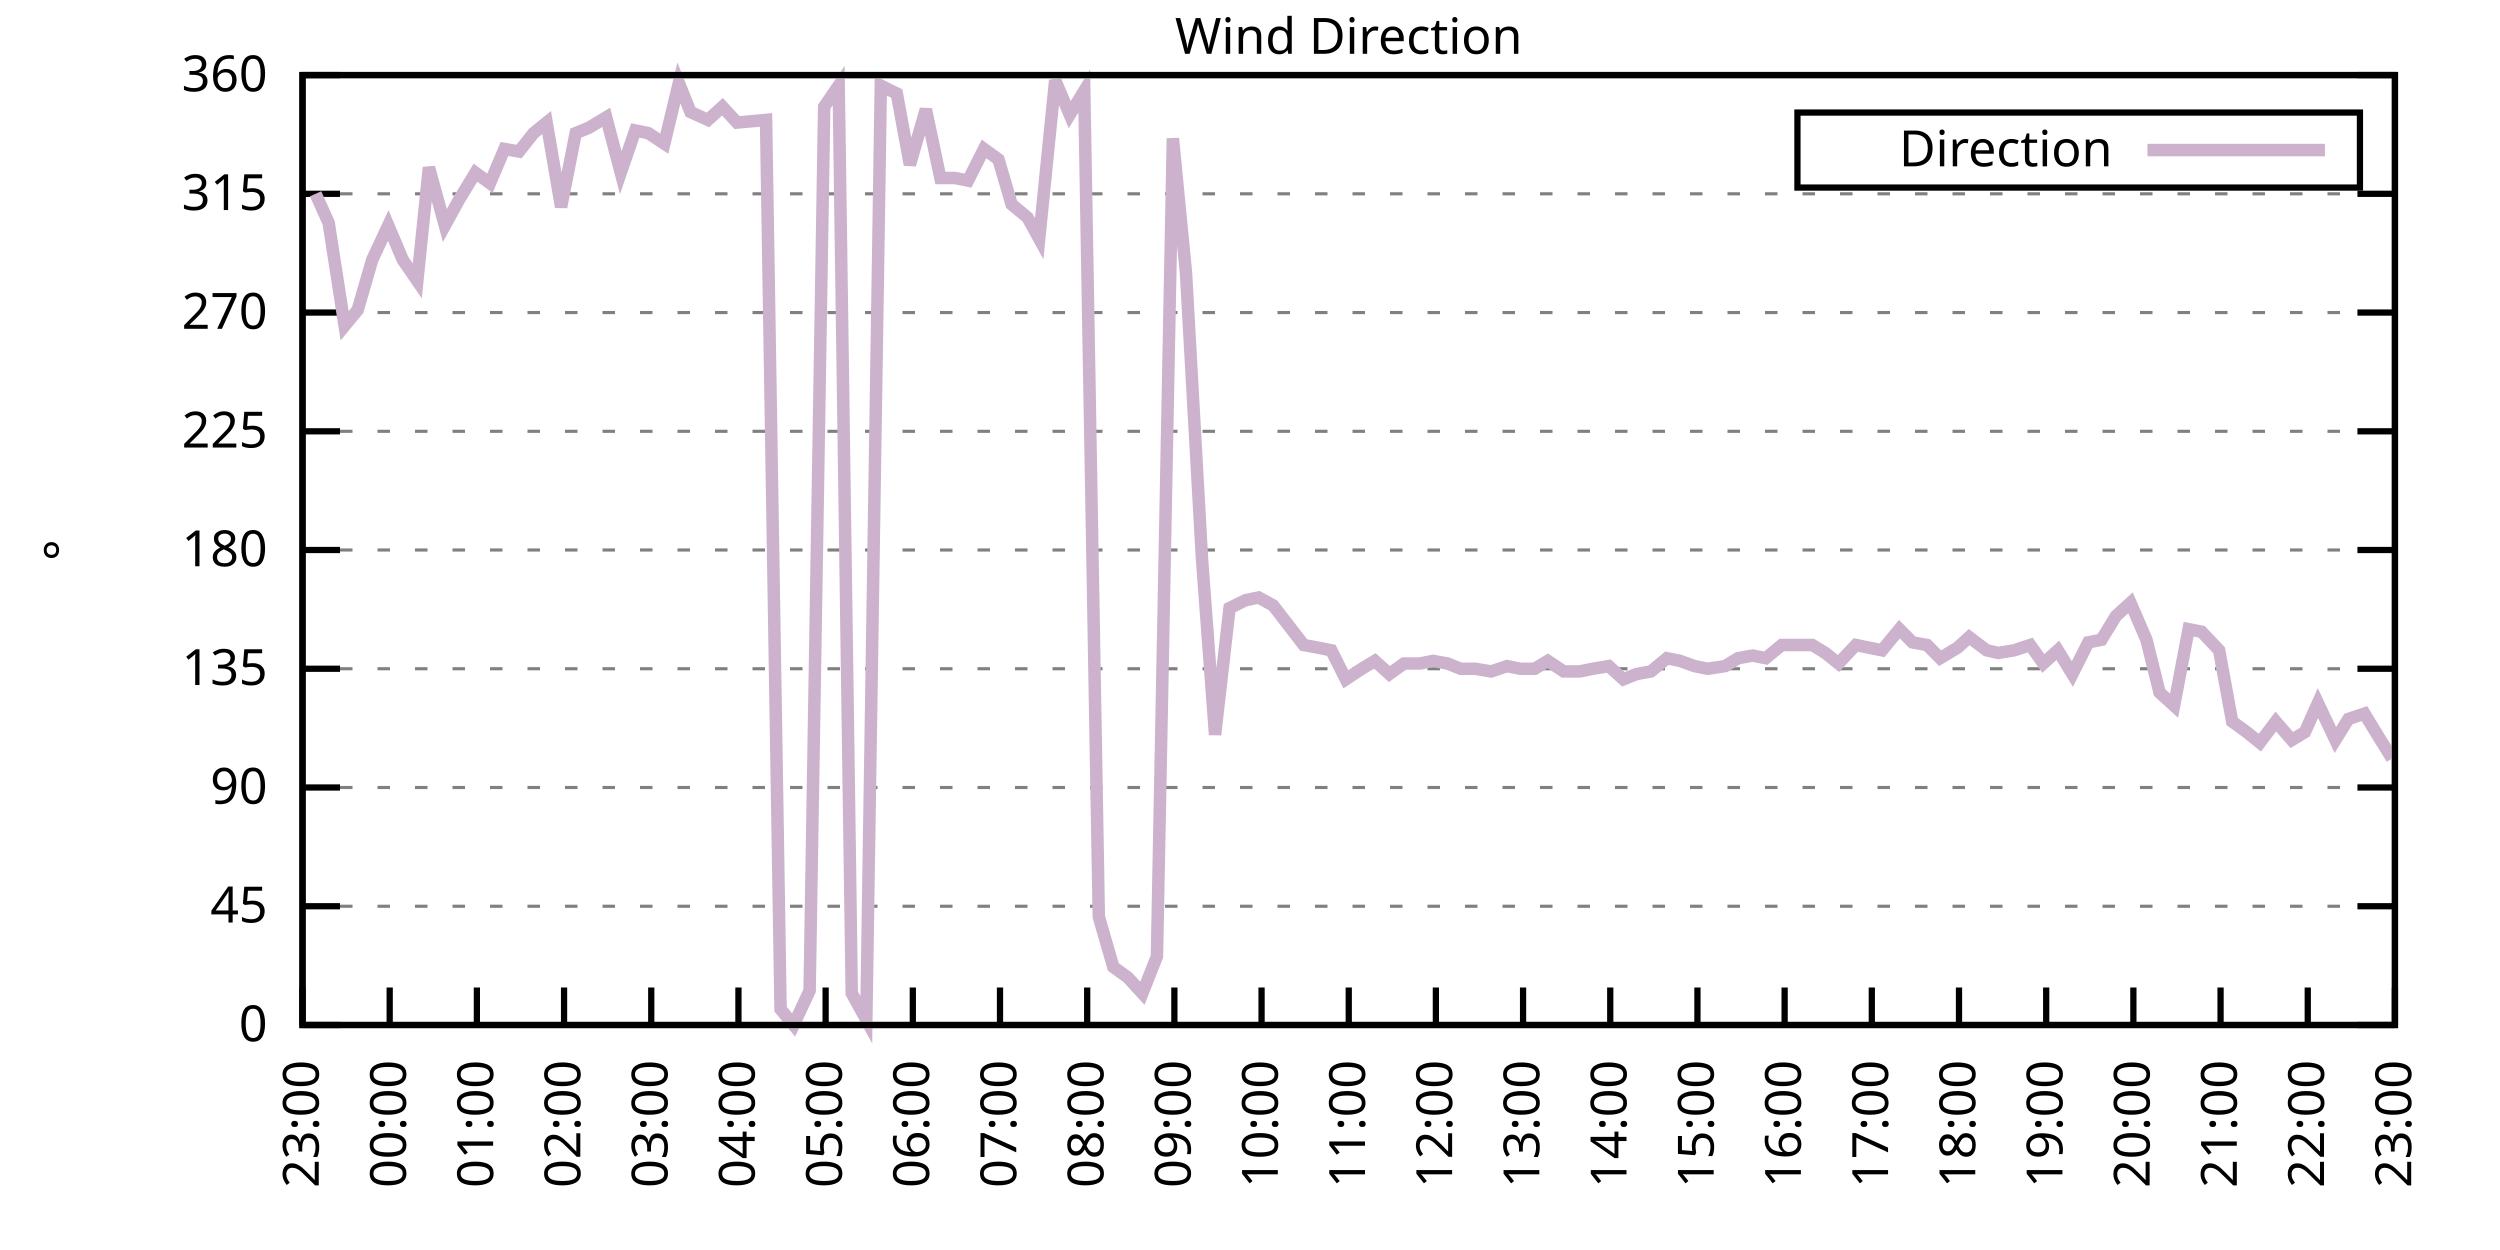
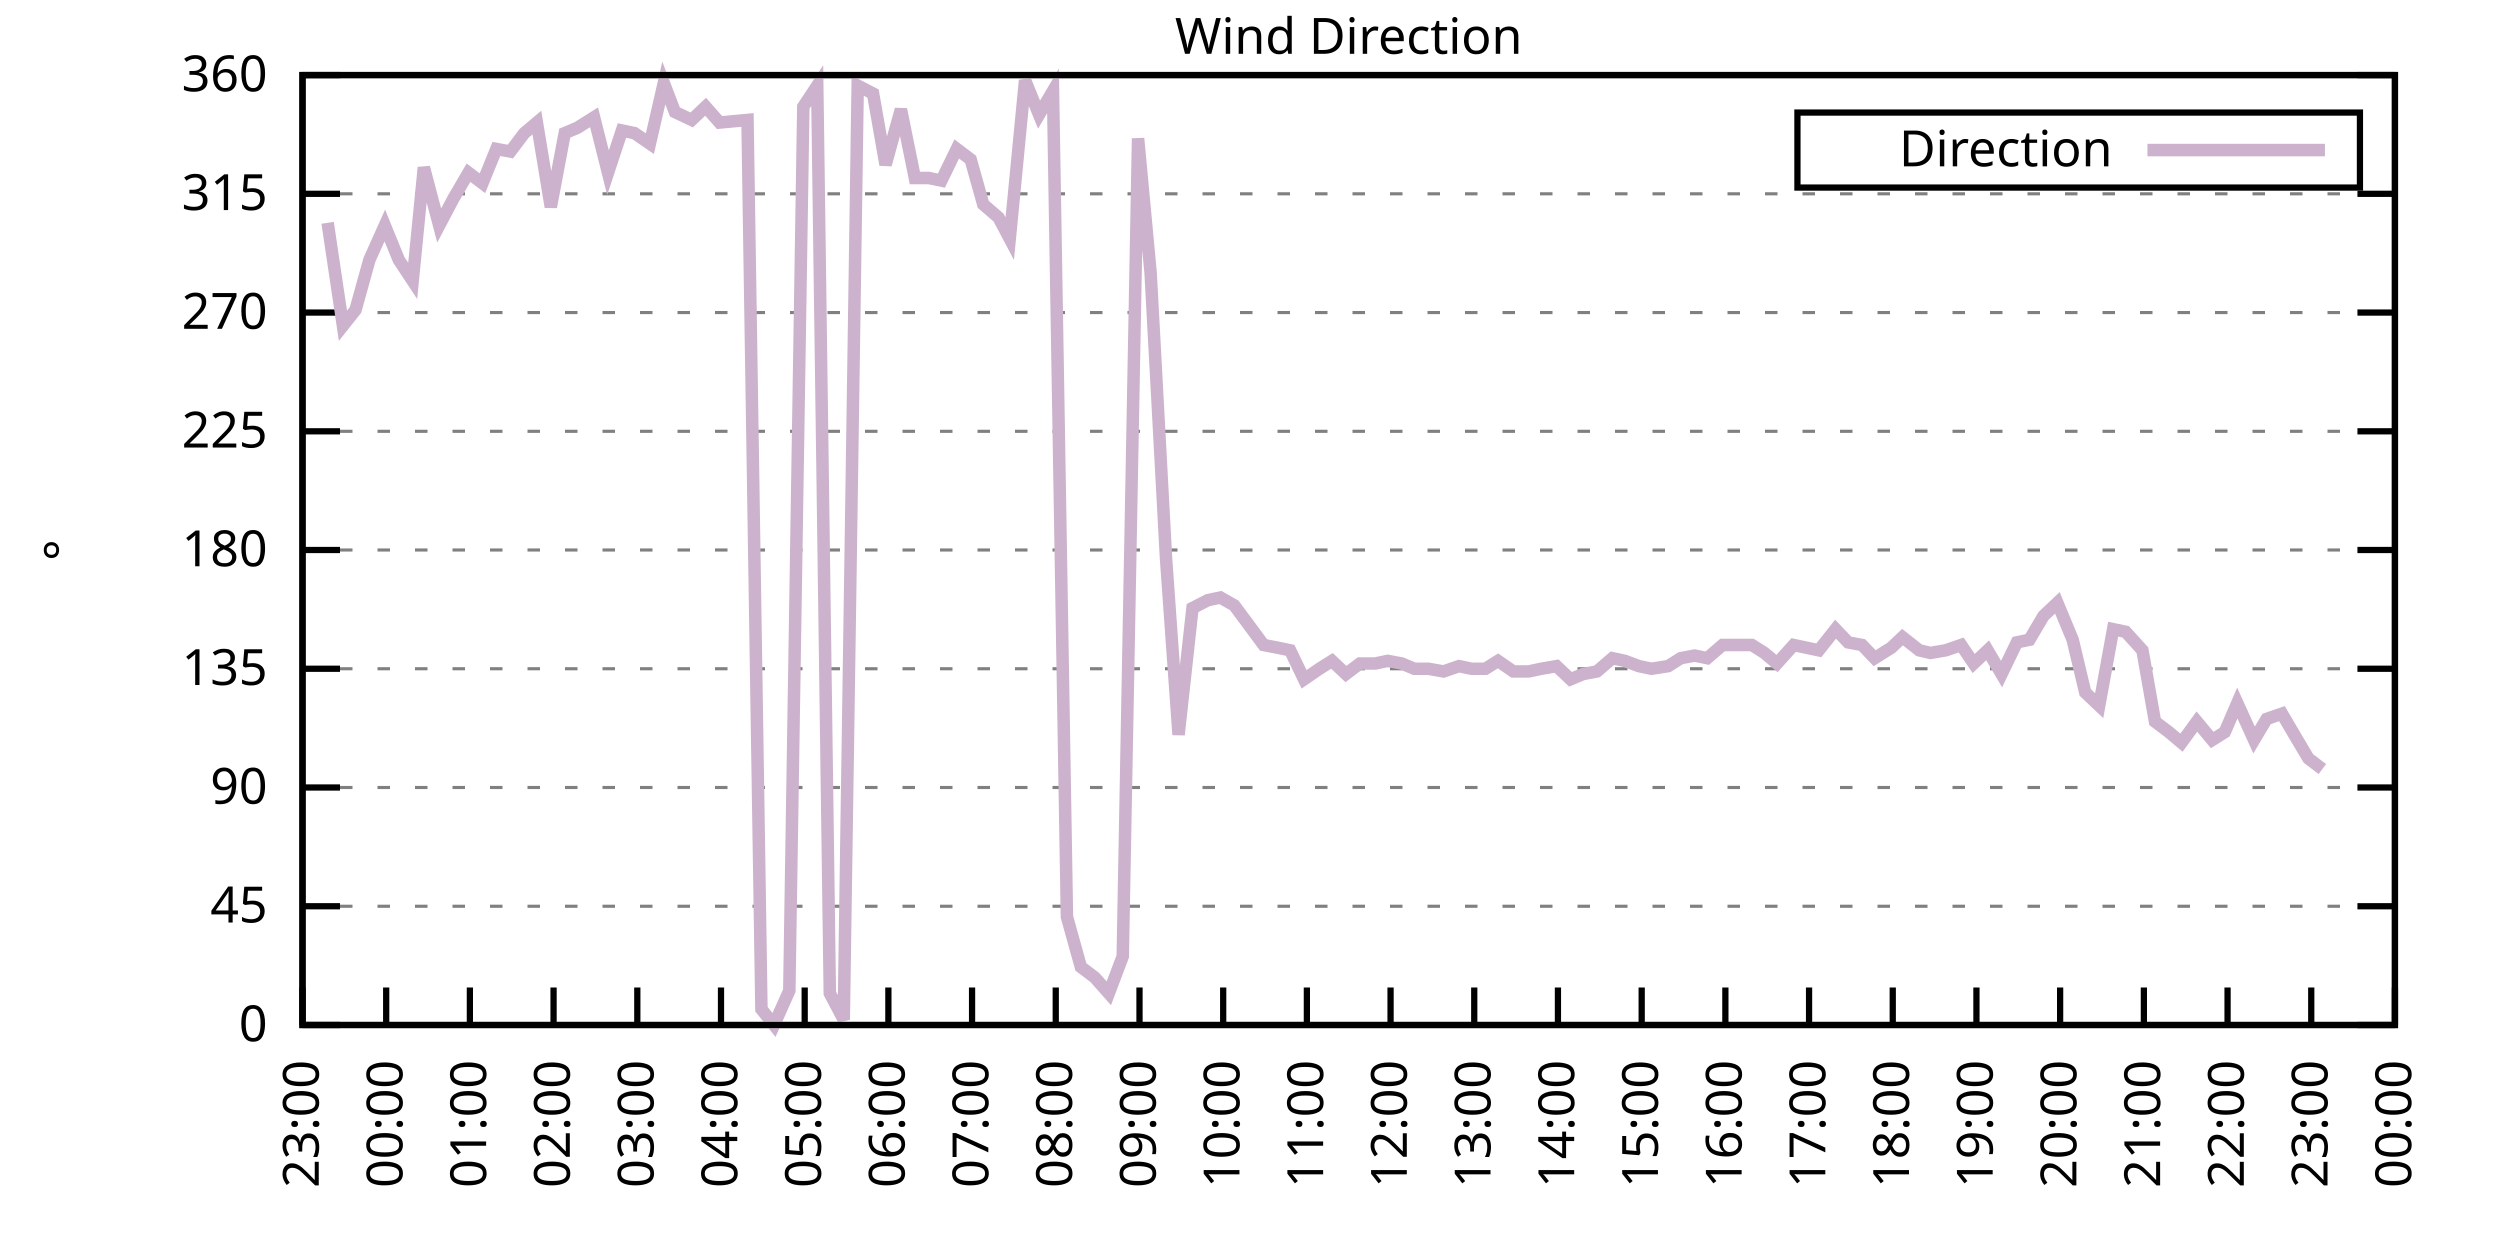
<svg xmlns="http://www.w3.org/2000/svg" xmlns:xlink="http://www.w3.org/1999/xlink" width="400" height="200" viewBox="0 0 400 200">
  <g id="gnuplot_canvas">
    <rect x="0" y="0" width="400" height="200" fill="none" />
    <defs>
      <circle id="gpDot" r="0.5" stroke-width="0.5" stroke="currentColor" />
      <path id="gpPt0" stroke-width="0.333" stroke="currentColor" d="M-1,0 h2 M0,-1 v2" />
      <path id="gpPt1" stroke-width="0.333" stroke="currentColor" d="M-1,-1 L1,1 M1,-1 L-1,1" />
      <path id="gpPt2" stroke-width="0.333" stroke="currentColor" d="M-1,0 L1,0 M0,-1 L0,1 M-1,-1 L1,1 M-1,1 L1,-1" />
      <rect id="gpPt3" stroke-width="0.333" stroke="currentColor" x="-1" y="-1" width="2" height="2" />
      <rect id="gpPt4" stroke-width="0.333" stroke="currentColor" fill="currentColor" x="-1" y="-1" width="2" height="2" />
      <circle id="gpPt5" stroke-width="0.333" stroke="currentColor" cx="0" cy="0" r="1" />
      <use xlink:href="#gpPt5" id="gpPt6" fill="currentColor" stroke="none" />
      <path id="gpPt7" stroke-width="0.333" stroke="currentColor" d="M0,-1.33 L-1.33,0.67 L1.33,0.67 z" />
      <use xlink:href="#gpPt7" id="gpPt8" fill="currentColor" stroke="none" />
      <use xlink:href="#gpPt7" id="gpPt9" stroke="currentColor" transform="rotate(180)" />
      <use xlink:href="#gpPt9" id="gpPt10" fill="currentColor" stroke="none" />
      <use xlink:href="#gpPt3" id="gpPt11" stroke="currentColor" transform="rotate(45)" />
      <use xlink:href="#gpPt11" id="gpPt12" fill="currentColor" stroke="none" />
      <path id="gpPt13" stroke-width="0.333" stroke="currentColor" d="M0,1.330 L1.265,0.411 L0.782,-1.067 L-0.782,-1.076 L-1.265,0.411 z" />
      <use xlink:href="#gpPt13" id="gpPt14" fill="currentColor" stroke="none" />
      <filter id="textbox" filterUnits="objectBoundingBox" x="0" y="0" height="1" width="1">
        <feFlood flood-color="white" flood-opacity="1" result="bgnd" />
        <feComposite in="SourceGraphic" in2="bgnd" operator="atop" />
      </filter>
      <filter id="greybox" filterUnits="objectBoundingBox" x="0" y="0" height="1" width="1">
        <feFlood flood-color="lightgrey" flood-opacity="1" result="grey" />
        <feComposite in="SourceGraphic" in2="grey" operator="atop" />
      </filter>
    </defs>
    <g fill="none" color="white" stroke="currentColor" stroke-width="1.00" stroke-linecap="butt" stroke-linejoin="miter">
</g>
    <g fill="none" color="black" stroke="currentColor" stroke-width="1.00" stroke-linecap="butt" stroke-linejoin="miter">
      <g stroke="none" shape-rendering="crispEdges">
        <polygon fill="rgb(255, 255, 255)" points="48.40,164.00 383.18,164.00 383.18,12.02 48.40,12.02 " />
      </g>
    </g>
    <g fill="none" color="black" stroke="currentColor" stroke-width="1.00" stroke-linecap="butt" stroke-linejoin="miter">
</g>
    <g fill="none" color="black" stroke="black" stroke-width="0.50" stroke-linecap="butt" stroke-linejoin="miter">
</g>
    <g fill="none" color="gray" stroke="currentColor" stroke-width="0.50" stroke-linecap="butt" stroke-linejoin="miter">
      <path stroke="gray" stroke-dasharray="2,4" class="gridline" d="M48.40,164.00 L383.19,164.00  " />
    </g>
    <g fill="none" color="gray" stroke="gray" stroke-width="1.00" stroke-linecap="butt" stroke-linejoin="miter">
</g>
    <g fill="none" color="black" stroke="currentColor" stroke-width="1.00" stroke-linecap="butt" stroke-linejoin="miter">
      <path stroke="black" d="M48.40,164.00 L54.40,164.00 M383.19,164.00 L377.19,164.00  " />
      <g transform="translate(42.80,166.60)" stroke="none" fill="black" font-family="Sans" font-size="8.00" text-anchor="end">
        <text>
          <tspan font-family="Sans"> 0</tspan>
        </text>
      </g>
    </g>
    <g fill="none" color="black" stroke="currentColor" stroke-width="1.00" stroke-linecap="butt" stroke-linejoin="miter">
</g>
    <g fill="none" color="black" stroke="black" stroke-width="0.50" stroke-linecap="butt" stroke-linejoin="miter">
</g>
    <g fill="none" color="gray" stroke="currentColor" stroke-width="0.50" stroke-linecap="butt" stroke-linejoin="miter">
      <path stroke="gray" stroke-dasharray="2,4" class="gridline" d="M48.40,145.00 L383.19,145.00  " />
    </g>
    <g fill="none" color="gray" stroke="gray" stroke-width="1.00" stroke-linecap="butt" stroke-linejoin="miter">
</g>
    <g fill="none" color="black" stroke="currentColor" stroke-width="1.00" stroke-linecap="butt" stroke-linejoin="miter">
      <path stroke="black" d="M48.40,145.00 L54.40,145.00 M383.19,145.00 L377.19,145.00  " />
      <g transform="translate(42.80,147.60)" stroke="none" fill="black" font-family="Sans" font-size="8.00" text-anchor="end">
        <text>
          <tspan font-family="Sans"> 45</tspan>
        </text>
      </g>
    </g>
    <g fill="none" color="black" stroke="currentColor" stroke-width="1.00" stroke-linecap="butt" stroke-linejoin="miter">
</g>
    <g fill="none" color="black" stroke="black" stroke-width="0.50" stroke-linecap="butt" stroke-linejoin="miter">
</g>
    <g fill="none" color="gray" stroke="currentColor" stroke-width="0.50" stroke-linecap="butt" stroke-linejoin="miter">
      <path stroke="gray" stroke-dasharray="2,4" class="gridline" d="M48.40,126.00 L383.19,126.00  " />
    </g>
    <g fill="none" color="gray" stroke="gray" stroke-width="1.00" stroke-linecap="butt" stroke-linejoin="miter">
</g>
    <g fill="none" color="black" stroke="currentColor" stroke-width="1.00" stroke-linecap="butt" stroke-linejoin="miter">
      <path stroke="black" d="M48.40,126.00 L54.40,126.00 M383.19,126.00 L377.19,126.00  " />
      <g transform="translate(42.80,128.60)" stroke="none" fill="black" font-family="Sans" font-size="8.00" text-anchor="end">
        <text>
          <tspan font-family="Sans"> 90</tspan>
        </text>
      </g>
    </g>
    <g fill="none" color="black" stroke="currentColor" stroke-width="1.00" stroke-linecap="butt" stroke-linejoin="miter">
</g>
    <g fill="none" color="black" stroke="black" stroke-width="0.50" stroke-linecap="butt" stroke-linejoin="miter">
</g>
    <g fill="none" color="gray" stroke="currentColor" stroke-width="0.50" stroke-linecap="butt" stroke-linejoin="miter">
      <path stroke="gray" stroke-dasharray="2,4" class="gridline" d="M48.40,107.00 L383.19,107.00  " />
    </g>
    <g fill="none" color="gray" stroke="gray" stroke-width="1.00" stroke-linecap="butt" stroke-linejoin="miter">
</g>
    <g fill="none" color="black" stroke="currentColor" stroke-width="1.00" stroke-linecap="butt" stroke-linejoin="miter">
      <path stroke="black" d="M48.40,107.00 L54.40,107.00 M383.19,107.00 L377.19,107.00  " />
      <g transform="translate(42.80,109.60)" stroke="none" fill="black" font-family="Sans" font-size="8.00" text-anchor="end">
        <text>
          <tspan font-family="Sans"> 135</tspan>
        </text>
      </g>
    </g>
    <g fill="none" color="black" stroke="currentColor" stroke-width="1.00" stroke-linecap="butt" stroke-linejoin="miter">
</g>
    <g fill="none" color="black" stroke="black" stroke-width="0.50" stroke-linecap="butt" stroke-linejoin="miter">
</g>
    <g fill="none" color="gray" stroke="currentColor" stroke-width="0.50" stroke-linecap="butt" stroke-linejoin="miter">
      <path stroke="gray" stroke-dasharray="2,4" class="gridline" d="M48.40,88.00 L383.19,88.00  " />
    </g>
    <g fill="none" color="gray" stroke="gray" stroke-width="1.00" stroke-linecap="butt" stroke-linejoin="miter">
</g>
    <g fill="none" color="black" stroke="currentColor" stroke-width="1.00" stroke-linecap="butt" stroke-linejoin="miter">
      <path stroke="black" d="M48.40,88.00 L54.40,88.00 M383.19,88.00 L377.19,88.00  " />
      <g transform="translate(42.80,90.60)" stroke="none" fill="black" font-family="Sans" font-size="8.00" text-anchor="end">
        <text>
          <tspan font-family="Sans"> 180</tspan>
        </text>
      </g>
    </g>
    <g fill="none" color="black" stroke="currentColor" stroke-width="1.00" stroke-linecap="butt" stroke-linejoin="miter">
</g>
    <g fill="none" color="black" stroke="black" stroke-width="0.50" stroke-linecap="butt" stroke-linejoin="miter">
</g>
    <g fill="none" color="gray" stroke="currentColor" stroke-width="0.50" stroke-linecap="butt" stroke-linejoin="miter">
      <path stroke="gray" stroke-dasharray="2,4" class="gridline" d="M48.40,69.01 L383.19,69.01  " />
    </g>
    <g fill="none" color="gray" stroke="gray" stroke-width="1.00" stroke-linecap="butt" stroke-linejoin="miter">
</g>
    <g fill="none" color="black" stroke="currentColor" stroke-width="1.00" stroke-linecap="butt" stroke-linejoin="miter">
      <path stroke="black" d="M48.40,69.01 L54.40,69.01 M383.19,69.01 L377.19,69.01  " />
      <g transform="translate(42.80,71.61)" stroke="none" fill="black" font-family="Sans" font-size="8.00" text-anchor="end">
        <text>
          <tspan font-family="Sans"> 225</tspan>
        </text>
      </g>
    </g>
    <g fill="none" color="black" stroke="currentColor" stroke-width="1.00" stroke-linecap="butt" stroke-linejoin="miter">
</g>
    <g fill="none" color="black" stroke="black" stroke-width="0.50" stroke-linecap="butt" stroke-linejoin="miter">
</g>
    <g fill="none" color="gray" stroke="currentColor" stroke-width="0.50" stroke-linecap="butt" stroke-linejoin="miter">
      <path stroke="gray" stroke-dasharray="2,4" class="gridline" d="M48.40,50.01 L383.19,50.01  " />
    </g>
    <g fill="none" color="gray" stroke="gray" stroke-width="1.00" stroke-linecap="butt" stroke-linejoin="miter">
</g>
    <g fill="none" color="black" stroke="currentColor" stroke-width="1.00" stroke-linecap="butt" stroke-linejoin="miter">
      <path stroke="black" d="M48.40,50.01 L54.40,50.01 M383.19,50.01 L377.19,50.01  " />
      <g transform="translate(42.80,52.61)" stroke="none" fill="black" font-family="Sans" font-size="8.00" text-anchor="end">
        <text>
          <tspan font-family="Sans"> 270</tspan>
        </text>
      </g>
    </g>
    <g fill="none" color="black" stroke="currentColor" stroke-width="1.00" stroke-linecap="butt" stroke-linejoin="miter">
</g>
    <g fill="none" color="black" stroke="black" stroke-width="0.50" stroke-linecap="butt" stroke-linejoin="miter">
</g>
    <g fill="none" color="gray" stroke="currentColor" stroke-width="0.50" stroke-linecap="butt" stroke-linejoin="miter">
      <path stroke="gray" stroke-dasharray="2,4" class="gridline" d="M48.40,31.01 L383.19,31.01  " />
    </g>
    <g fill="none" color="gray" stroke="gray" stroke-width="1.00" stroke-linecap="butt" stroke-linejoin="miter">
</g>
    <g fill="none" color="black" stroke="currentColor" stroke-width="1.00" stroke-linecap="butt" stroke-linejoin="miter">
      <path stroke="black" d="M48.40,31.01 L54.40,31.01 M383.19,31.01 L377.19,31.01  " />
      <g transform="translate(42.80,33.61)" stroke="none" fill="black" font-family="Sans" font-size="8.00" text-anchor="end">
        <text>
          <tspan font-family="Sans"> 315</tspan>
        </text>
      </g>
    </g>
    <g fill="none" color="black" stroke="currentColor" stroke-width="1.00" stroke-linecap="butt" stroke-linejoin="miter">
</g>
    <g fill="none" color="black" stroke="black" stroke-width="0.50" stroke-linecap="butt" stroke-linejoin="miter">
</g>
    <g fill="none" color="gray" stroke="currentColor" stroke-width="0.50" stroke-linecap="butt" stroke-linejoin="miter">
      <path stroke="gray" stroke-dasharray="2,4" class="gridline" d="M48.40,12.01 L383.19,12.01  " />
    </g>
    <g fill="none" color="gray" stroke="gray" stroke-width="1.00" stroke-linecap="butt" stroke-linejoin="miter">
</g>
    <g fill="none" color="black" stroke="currentColor" stroke-width="1.00" stroke-linecap="butt" stroke-linejoin="miter">
      <path stroke="black" d="M48.40,12.01 L54.40,12.01 M383.19,12.01 L377.19,12.01  " />
      <g transform="translate(42.80,14.61)" stroke="none" fill="black" font-family="Sans" font-size="8.00" text-anchor="end">
        <text>
          <tspan font-family="Sans"> 360</tspan>
        </text>
      </g>
    </g>
    <g fill="none" color="black" stroke="currentColor" stroke-width="1.00" stroke-linecap="butt" stroke-linejoin="miter">
      <path stroke="black" d="M48.40,164.00 L48.40,158.00  " />
      <g transform="translate(51.00,169.60) rotate(270.00)" stroke="none" fill="black" font-family="Sans" font-size="8.00" text-anchor="end">
        <text>
          <tspan font-family="Sans">23:00</tspan>
        </text>
      </g>
    </g>
    <g fill="none" color="black" stroke="currentColor" stroke-width="1.00" stroke-linecap="butt" stroke-linejoin="miter">
-       <path stroke="black" d="M62.35,164.00 L62.35,158.00  " />
-       <g transform="translate(64.95,169.60) rotate(270.00)" stroke="none" fill="black" font-family="Sans" font-size="8.00" text-anchor="end">
+       <path stroke="black" d="M61.79,164.00 L61.79,158.00  " />
+       <g transform="translate(64.39,169.60) rotate(270.00)" stroke="none" fill="black" font-family="Sans" font-size="8.00" text-anchor="end">
        <text>
          <tspan font-family="Sans">00:00</tspan>
        </text>
      </g>
    </g>
    <g fill="none" color="black" stroke="currentColor" stroke-width="1.00" stroke-linecap="butt" stroke-linejoin="miter">
-       <path stroke="black" d="M76.30,164.00 L76.30,158.00  " />
-       <g transform="translate(78.90,169.60) rotate(270.00)" stroke="none" fill="black" font-family="Sans" font-size="8.00" text-anchor="end">
+       <path stroke="black" d="M75.18,164.00 L75.18,158.00  " />
+       <g transform="translate(77.78,169.60) rotate(270.00)" stroke="none" fill="black" font-family="Sans" font-size="8.00" text-anchor="end">
        <text>
          <tspan font-family="Sans">01:00</tspan>
        </text>
      </g>
    </g>
    <g fill="none" color="black" stroke="currentColor" stroke-width="1.00" stroke-linecap="butt" stroke-linejoin="miter">
-       <path stroke="black" d="M90.25,164.00 L90.25,158.00  " />
-       <g transform="translate(92.85,169.60) rotate(270.00)" stroke="none" fill="black" font-family="Sans" font-size="8.00" text-anchor="end">
+       <path stroke="black" d="M88.57,164.00 L88.57,158.00  " />
+       <g transform="translate(91.17,169.60) rotate(270.00)" stroke="none" fill="black" font-family="Sans" font-size="8.00" text-anchor="end">
        <text>
          <tspan font-family="Sans">02:00</tspan>
        </text>
      </g>
    </g>
    <g fill="none" color="black" stroke="currentColor" stroke-width="1.00" stroke-linecap="butt" stroke-linejoin="miter">
-       <path stroke="black" d="M104.20,164.00 L104.20,158.00  " />
-       <g transform="translate(106.80,169.60) rotate(270.00)" stroke="none" fill="black" font-family="Sans" font-size="8.00" text-anchor="end">
+       <path stroke="black" d="M101.97,164.00 L101.97,158.00  " />
+       <g transform="translate(104.57,169.60) rotate(270.00)" stroke="none" fill="black" font-family="Sans" font-size="8.00" text-anchor="end">
        <text>
          <tspan font-family="Sans">03:00</tspan>
        </text>
      </g>
    </g>
    <g fill="none" color="black" stroke="currentColor" stroke-width="1.00" stroke-linecap="butt" stroke-linejoin="miter">
-       <path stroke="black" d="M118.15,164.00 L118.15,158.00  " />
-       <g transform="translate(120.75,169.60) rotate(270.00)" stroke="none" fill="black" font-family="Sans" font-size="8.00" text-anchor="end">
+       <path stroke="black" d="M115.36,164.00 L115.36,158.00  " />
+       <g transform="translate(117.96,169.60) rotate(270.00)" stroke="none" fill="black" font-family="Sans" font-size="8.00" text-anchor="end">
        <text>
          <tspan font-family="Sans">04:00</tspan>
        </text>
      </g>
    </g>
    <g fill="none" color="black" stroke="currentColor" stroke-width="1.00" stroke-linecap="butt" stroke-linejoin="miter">
-       <path stroke="black" d="M132.10,164.00 L132.10,158.00  " />
-       <g transform="translate(134.70,169.60) rotate(270.00)" stroke="none" fill="black" font-family="Sans" font-size="8.00" text-anchor="end">
+       <path stroke="black" d="M128.75,164.00 L128.75,158.00  " />
+       <g transform="translate(131.35,169.60) rotate(270.00)" stroke="none" fill="black" font-family="Sans" font-size="8.00" text-anchor="end">
        <text>
          <tspan font-family="Sans">05:00</tspan>
        </text>
      </g>
    </g>
    <g fill="none" color="black" stroke="currentColor" stroke-width="1.00" stroke-linecap="butt" stroke-linejoin="miter">
-       <path stroke="black" d="M146.05,164.00 L146.05,158.00  " />
-       <g transform="translate(148.65,169.60) rotate(270.00)" stroke="none" fill="black" font-family="Sans" font-size="8.00" text-anchor="end">
+       <path stroke="black" d="M142.14,164.00 L142.14,158.00  " />
+       <g transform="translate(144.74,169.60) rotate(270.00)" stroke="none" fill="black" font-family="Sans" font-size="8.00" text-anchor="end">
        <text>
          <tspan font-family="Sans">06:00</tspan>
        </text>
      </g>
    </g>
    <g fill="none" color="black" stroke="currentColor" stroke-width="1.00" stroke-linecap="butt" stroke-linejoin="miter">
-       <path stroke="black" d="M160.00,164.00 L160.00,158.00  " />
-       <g transform="translate(162.60,169.60) rotate(270.00)" stroke="none" fill="black" font-family="Sans" font-size="8.00" text-anchor="end">
+       <path stroke="black" d="M155.53,164.00 L155.53,158.00  " />
+       <g transform="translate(158.13,169.60) rotate(270.00)" stroke="none" fill="black" font-family="Sans" font-size="8.00" text-anchor="end">
        <text>
          <tspan font-family="Sans">07:00</tspan>
        </text>
      </g>
    </g>
    <g fill="none" color="black" stroke="currentColor" stroke-width="1.00" stroke-linecap="butt" stroke-linejoin="miter">
-       <path stroke="black" d="M173.95,164.00 L173.95,158.00  " />
-       <g transform="translate(176.55,169.60) rotate(270.00)" stroke="none" fill="black" font-family="Sans" font-size="8.00" text-anchor="end">
+       <path stroke="black" d="M168.92,164.00 L168.92,158.00  " />
+       <g transform="translate(171.52,169.60) rotate(270.00)" stroke="none" fill="black" font-family="Sans" font-size="8.00" text-anchor="end">
        <text>
          <tspan font-family="Sans">08:00</tspan>
        </text>
      </g>
    </g>
    <g fill="none" color="black" stroke="currentColor" stroke-width="1.00" stroke-linecap="butt" stroke-linejoin="miter">
-       <path stroke="black" d="M187.90,164.00 L187.90,158.00  " />
-       <g transform="translate(190.50,169.60) rotate(270.00)" stroke="none" fill="black" font-family="Sans" font-size="8.00" text-anchor="end">
+       <path stroke="black" d="M182.32,164.00 L182.32,158.00  " />
+       <g transform="translate(184.92,169.60) rotate(270.00)" stroke="none" fill="black" font-family="Sans" font-size="8.00" text-anchor="end">
        <text>
          <tspan font-family="Sans">09:00</tspan>
        </text>
      </g>
    </g>
    <g fill="none" color="black" stroke="currentColor" stroke-width="1.00" stroke-linecap="butt" stroke-linejoin="miter">
-       <path stroke="black" d="M201.85,164.00 L201.85,158.00  " />
-       <g transform="translate(204.45,169.60) rotate(270.00)" stroke="none" fill="black" font-family="Sans" font-size="8.00" text-anchor="end">
+       <path stroke="black" d="M195.71,164.00 L195.71,158.00  " />
+       <g transform="translate(198.31,169.60) rotate(270.00)" stroke="none" fill="black" font-family="Sans" font-size="8.00" text-anchor="end">
        <text>
          <tspan font-family="Sans">10:00</tspan>
        </text>
      </g>
    </g>
    <g fill="none" color="black" stroke="currentColor" stroke-width="1.00" stroke-linecap="butt" stroke-linejoin="miter">
-       <path stroke="black" d="M215.80,164.00 L215.80,158.00  " />
-       <g transform="translate(218.40,169.60) rotate(270.00)" stroke="none" fill="black" font-family="Sans" font-size="8.00" text-anchor="end">
+       <path stroke="black" d="M209.10,164.00 L209.10,158.00  " />
+       <g transform="translate(211.70,169.60) rotate(270.00)" stroke="none" fill="black" font-family="Sans" font-size="8.00" text-anchor="end">
        <text>
          <tspan font-family="Sans">11:00</tspan>
        </text>
      </g>
    </g>
    <g fill="none" color="black" stroke="currentColor" stroke-width="1.00" stroke-linecap="butt" stroke-linejoin="miter">
-       <path stroke="black" d="M229.74,164.00 L229.74,158.00  " />
-       <g transform="translate(232.34,169.60) rotate(270.00)" stroke="none" fill="black" font-family="Sans" font-size="8.00" text-anchor="end">
+       <path stroke="black" d="M222.49,164.00 L222.49,158.00  " />
+       <g transform="translate(225.09,169.60) rotate(270.00)" stroke="none" fill="black" font-family="Sans" font-size="8.00" text-anchor="end">
        <text>
          <tspan font-family="Sans">12:00</tspan>
        </text>
      </g>
    </g>
    <g fill="none" color="black" stroke="currentColor" stroke-width="1.00" stroke-linecap="butt" stroke-linejoin="miter">
-       <path stroke="black" d="M243.69,164.00 L243.69,158.00  " />
-       <g transform="translate(246.29,169.60) rotate(270.00)" stroke="none" fill="black" font-family="Sans" font-size="8.00" text-anchor="end">
+       <path stroke="black" d="M235.88,164.00 L235.88,158.00  " />
+       <g transform="translate(238.48,169.60) rotate(270.00)" stroke="none" fill="black" font-family="Sans" font-size="8.00" text-anchor="end">
        <text>
          <tspan font-family="Sans">13:00</tspan>
        </text>
      </g>
    </g>
    <g fill="none" color="black" stroke="currentColor" stroke-width="1.00" stroke-linecap="butt" stroke-linejoin="miter">
-       <path stroke="black" d="M257.64,164.00 L257.64,158.00  " />
-       <g transform="translate(260.24,169.60) rotate(270.00)" stroke="none" fill="black" font-family="Sans" font-size="8.00" text-anchor="end">
+       <path stroke="black" d="M249.27,164.00 L249.27,158.00  " />
+       <g transform="translate(251.87,169.60) rotate(270.00)" stroke="none" fill="black" font-family="Sans" font-size="8.00" text-anchor="end">
        <text>
          <tspan font-family="Sans">14:00</tspan>
        </text>
      </g>
    </g>
    <g fill="none" color="black" stroke="currentColor" stroke-width="1.00" stroke-linecap="butt" stroke-linejoin="miter">
-       <path stroke="black" d="M271.59,164.00 L271.59,158.00  " />
-       <g transform="translate(274.19,169.60) rotate(270.00)" stroke="none" fill="black" font-family="Sans" font-size="8.00" text-anchor="end">
+       <path stroke="black" d="M262.67,164.00 L262.67,158.00  " />
+       <g transform="translate(265.27,169.60) rotate(270.00)" stroke="none" fill="black" font-family="Sans" font-size="8.00" text-anchor="end">
        <text>
          <tspan font-family="Sans">15:00</tspan>
        </text>
      </g>
    </g>
    <g fill="none" color="black" stroke="currentColor" stroke-width="1.00" stroke-linecap="butt" stroke-linejoin="miter">
-       <path stroke="black" d="M285.54,164.00 L285.54,158.00  " />
-       <g transform="translate(288.14,169.60) rotate(270.00)" stroke="none" fill="black" font-family="Sans" font-size="8.00" text-anchor="end">
+       <path stroke="black" d="M276.06,164.00 L276.06,158.00  " />
+       <g transform="translate(278.66,169.60) rotate(270.00)" stroke="none" fill="black" font-family="Sans" font-size="8.00" text-anchor="end">
        <text>
          <tspan font-family="Sans">16:00</tspan>
        </text>
      </g>
    </g>
    <g fill="none" color="black" stroke="currentColor" stroke-width="1.00" stroke-linecap="butt" stroke-linejoin="miter">
-       <path stroke="black" d="M299.49,164.00 L299.49,158.00  " />
-       <g transform="translate(302.09,169.60) rotate(270.00)" stroke="none" fill="black" font-family="Sans" font-size="8.00" text-anchor="end">
+       <path stroke="black" d="M289.45,164.00 L289.45,158.00  " />
+       <g transform="translate(292.05,169.60) rotate(270.00)" stroke="none" fill="black" font-family="Sans" font-size="8.00" text-anchor="end">
        <text>
          <tspan font-family="Sans">17:00</tspan>
        </text>
      </g>
    </g>
    <g fill="none" color="black" stroke="currentColor" stroke-width="1.00" stroke-linecap="butt" stroke-linejoin="miter">
-       <path stroke="black" d="M313.44,164.00 L313.44,158.00  " />
-       <g transform="translate(316.04,169.60) rotate(270.00)" stroke="none" fill="black" font-family="Sans" font-size="8.00" text-anchor="end">
+       <path stroke="black" d="M302.84,164.00 L302.84,158.00  " />
+       <g transform="translate(305.44,169.60) rotate(270.00)" stroke="none" fill="black" font-family="Sans" font-size="8.00" text-anchor="end">
        <text>
          <tspan font-family="Sans">18:00</tspan>
        </text>
      </g>
    </g>
    <g fill="none" color="black" stroke="currentColor" stroke-width="1.00" stroke-linecap="butt" stroke-linejoin="miter">
-       <path stroke="black" d="M327.39,164.00 L327.39,158.00  " />
-       <g transform="translate(329.99,169.60) rotate(270.00)" stroke="none" fill="black" font-family="Sans" font-size="8.00" text-anchor="end">
+       <path stroke="black" d="M316.23,164.00 L316.23,158.00  " />
+       <g transform="translate(318.83,169.60) rotate(270.00)" stroke="none" fill="black" font-family="Sans" font-size="8.00" text-anchor="end">
        <text>
          <tspan font-family="Sans">19:00</tspan>
        </text>
      </g>
    </g>
    <g fill="none" color="black" stroke="currentColor" stroke-width="1.00" stroke-linecap="butt" stroke-linejoin="miter">
-       <path stroke="black" d="M341.34,164.00 L341.34,158.00  " />
-       <g transform="translate(343.94,169.60) rotate(270.00)" stroke="none" fill="black" font-family="Sans" font-size="8.00" text-anchor="end">
+       <path stroke="black" d="M329.62,164.00 L329.62,158.00  " />
+       <g transform="translate(332.22,169.60) rotate(270.00)" stroke="none" fill="black" font-family="Sans" font-size="8.00" text-anchor="end">
        <text>
          <tspan font-family="Sans">20:00</tspan>
        </text>
      </g>
    </g>
    <g fill="none" color="black" stroke="currentColor" stroke-width="1.00" stroke-linecap="butt" stroke-linejoin="miter">
-       <path stroke="black" d="M355.29,164.00 L355.29,158.00  " />
-       <g transform="translate(357.89,169.60) rotate(270.00)" stroke="none" fill="black" font-family="Sans" font-size="8.00" text-anchor="end">
+       <path stroke="black" d="M343.02,164.00 L343.02,158.00  " />
+       <g transform="translate(345.62,169.60) rotate(270.00)" stroke="none" fill="black" font-family="Sans" font-size="8.00" text-anchor="end">
        <text>
          <tspan font-family="Sans">21:00</tspan>
        </text>
      </g>
    </g>
    <g fill="none" color="black" stroke="currentColor" stroke-width="1.00" stroke-linecap="butt" stroke-linejoin="miter">
-       <path stroke="black" d="M369.24,164.00 L369.24,158.00  " />
-       <g transform="translate(371.84,169.60) rotate(270.00)" stroke="none" fill="black" font-family="Sans" font-size="8.00" text-anchor="end">
+       <path stroke="black" d="M356.41,164.00 L356.41,158.00  " />
+       <g transform="translate(359.01,169.60) rotate(270.00)" stroke="none" fill="black" font-family="Sans" font-size="8.00" text-anchor="end">
        <text>
          <tspan font-family="Sans">22:00</tspan>
+         </text>
+       </g>
+     </g>
+     <g fill="none" color="black" stroke="currentColor" stroke-width="1.00" stroke-linecap="butt" stroke-linejoin="miter">
+       <path stroke="black" d="M369.80,164.00 L369.80,158.00  " />
+       <g transform="translate(372.40,169.60) rotate(270.00)" stroke="none" fill="black" font-family="Sans" font-size="8.00" text-anchor="end">
+         <text>
+           <tspan font-family="Sans">23:00</tspan>
        </text>
      </g>
    </g>
    <g fill="none" color="black" stroke="currentColor" stroke-width="1.00" stroke-linecap="butt" stroke-linejoin="miter">
      <path stroke="black" d="M383.19,164.00 L383.19,158.00  " />
      <g transform="translate(385.79,169.60) rotate(270.00)" stroke="none" fill="black" font-family="Sans" font-size="8.00" text-anchor="end">
        <text>
-           <tspan font-family="Sans">23:00</tspan>
+           <tspan font-family="Sans">00:00</tspan>
        </text>
      </g>
    </g>
    <g fill="none" color="black" stroke="currentColor" stroke-width="1.00" stroke-linecap="butt" stroke-linejoin="miter">
</g>
    <g fill="none" color="black" stroke="currentColor" stroke-width="1.00" stroke-linecap="butt" stroke-linejoin="miter">
      <path stroke="black" d="M48.40,12.01 L48.40,164.00 L383.19,164.00 L383.19,12.01 L48.40,12.01 Z  " />
    </g>
    <g fill="none" color="black" stroke="currentColor" stroke-width="1.00" stroke-linecap="butt" stroke-linejoin="miter">
</g>
    <g fill="none" color="black" stroke="currentColor" stroke-width="1.00" stroke-linecap="butt" stroke-linejoin="miter">
      <path stroke="black" d="M287.59,30.01 L287.59,18.01 L377.59,18.01 L377.59,30.01 L287.59,30.01 Z  " />
    </g>
    <g id="Wind_direction_plot_1">
      <g fill="none" color="white" stroke="black" stroke-width="2.00" stroke-linecap="butt" stroke-linejoin="miter">
</g>
      <g fill="none" color="black" stroke="currentColor" stroke-width="2.00" stroke-linecap="butt" stroke-linejoin="miter">
        <g transform="translate(337.99,26.61)" stroke="none" fill="black" font-family="Sans" font-size="8.00" text-anchor="end">
          <text>
            <tspan font-family="Sans">Direction</tspan>
          </text>
        </g>
      </g>
      <g fill="none" color="black" stroke="currentColor" stroke-width="2.00" stroke-linecap="butt" stroke-linejoin="miter">
-         <path stroke="rgb(204, 178, 204)" d="M343.59,24.01 L371.99,24.01 M50.49,31.01 L52.58,35.65 L55.14,52.12 L57.23,49.59 L59.56,41.56 L62.12,36.08   L64.44,41.56 L66.77,44.94 L68.63,26.79 L71.18,36.08 L73.51,31.85 L76.07,27.63 L78.39,29.32 L80.72,23.83   L83.04,24.25 L85.37,21.30 L87.46,19.61 L89.78,33.12 L92.11,21.30 L94.20,20.45 L96.99,18.77 L99.32,27.63   L101.64,20.88 L103.73,21.30 L106.29,22.99 L108.62,13.28 L110.48,17.92 L113.27,19.19 L115.59,17.08 L117.92,19.61   L122.57,19.19 L124.89,161.47 L126.98,164.00 L129.54,158.51 L131.87,17.08 L134.19,13.70 L136.28,158.93 L138.61,163.16   L140.93,13.70 L143.49,14.97 L145.58,26.36 L148.14,17.50 L150.46,28.48 L152.79,28.48 L154.88,28.90 L157.44,23.83   L159.76,25.52 L161.86,32.70 L164.41,34.81 L166.27,38.19 L168.83,12.85 L171.16,18.34 L173.48,14.54 L175.81,146.69   L178.13,154.71 L180.46,156.40 L182.78,158.93 L185.11,153.02 L187.66,22.14 L189.76,43.67 L192.31,89.27 L194.41,117.56   L196.73,97.29 L199.29,96.03 L201.38,95.60 L203.71,96.87 L208.59,103.20 L210.91,103.63 L213.01,104.05 L215.33,108.69   L217.89,107.00 L219.98,105.74 L222.30,107.85 L224.63,106.16 L227.19,106.16 L229.28,105.74 L231.60,106.16 L233.70,107.00   L236.02,107.00 L238.58,107.43 L241.14,106.58 L243.23,107.00 L245.55,107.00 L247.65,105.74 L250.20,107.43 L252.76,107.43   L254.85,107.00 L257.41,106.58 L259.74,108.69 L261.83,107.85 L264.15,107.43 L266.71,105.31 L268.80,105.74 L271.13,106.58   L273.22,107.00 L276.01,106.58 L278.10,105.31 L280.43,104.89 L282.52,105.31 L285.08,103.20 L287.40,103.20 L289.96,103.20   L292.05,104.47 L294.15,106.16 L296.94,103.20 L299.03,103.63 L301.12,104.05 L303.91,100.67 L306.00,102.78 L308.33,103.20   L310.42,105.31 L313.21,103.63 L315.07,101.94 L317.86,104.05 L319.72,104.47 L322.28,104.05 L324.83,103.20 L326.93,106.16   L329.25,104.05 L331.58,107.85 L334.13,102.78 L336.23,102.36 L338.55,98.56 L340.88,96.45 L343.43,102.36 L345.53,110.80   L347.85,112.91 L350.18,100.67 L352.27,101.09 L355.06,104.05 L357.15,115.45 L359.48,117.14 L361.57,118.83 L364.13,115.45   L366.68,118.40 L368.78,117.14 L370.87,112.49 L373.66,118.40 L375.75,115.03 L378.31,114.18 L380.63,117.98 L382.73,121.36    " />
+         <path stroke="rgb(204, 178, 204)" d="M343.59,24.01 L371.99,24.01 M52.42,35.65 L54.87,52.12 L56.88,49.59 L59.11,41.56 L61.57,36.08 L63.80,41.56   L66.03,44.94 L67.82,26.79 L70.27,36.08 L72.50,31.85 L74.96,27.63 L77.19,29.32 L79.42,23.83 L81.66,24.25   L83.89,21.30 L85.90,19.61 L88.13,33.12 L90.36,21.30 L92.37,20.45 L95.05,18.77 L97.28,27.63 L99.51,20.88   L101.52,21.30 L103.98,22.99 L106.21,13.28 L107.99,17.92 L110.67,19.19 L112.90,17.08 L115.13,19.61 L119.60,19.19   L121.83,161.47 L123.84,164.00 L126.29,158.51 L128.53,17.08 L130.76,13.70 L132.77,158.93 L135.00,163.16 L137.23,13.70   L139.69,14.97 L141.69,26.36 L144.15,17.50 L146.38,28.48 L148.61,28.48 L150.62,28.90 L153.08,23.83 L155.31,25.52   L157.32,32.70 L159.77,34.81 L161.56,38.19 L164.01,12.85 L166.25,18.34 L168.48,14.54 L170.71,146.69 L172.94,154.71   L175.17,156.40 L177.41,158.93 L179.64,153.02 L182.09,22.14 L184.10,43.67 L186.56,89.27 L188.57,117.56 L190.80,97.29   L193.25,96.03 L195.26,95.60 L197.49,96.87 L202.18,103.20 L204.41,103.63 L206.42,104.05 L208.65,108.69 L211.11,107.00   L213.12,105.74 L215.35,107.85 L217.58,106.16 L220.04,106.16 L222.04,105.74 L224.28,106.16 L226.29,107.00 L228.52,107.00   L230.97,107.43 L233.43,106.58 L235.44,107.00 L237.67,107.00 L239.68,105.74 L242.13,107.43 L244.59,107.43 L246.60,107.00   L249.05,106.58 L251.28,108.69 L253.29,107.85 L255.52,107.43 L257.98,105.31 L259.99,105.74 L262.22,106.58 L264.23,107.00   L266.91,106.58 L268.92,105.31 L271.15,104.89 L273.16,105.31 L275.61,103.20 L277.84,103.20 L280.30,103.20 L282.31,104.47   L284.32,106.16 L286.99,103.20 L289.00,103.63 L291.01,104.05 L293.69,100.67 L295.70,102.78 L297.93,103.20 L299.94,105.31   L302.62,103.63 L304.40,101.94 L307.08,104.05 L308.87,104.47 L311.32,104.05 L313.78,103.20 L315.79,106.16 L318.02,104.05   L320.25,107.85 L322.70,102.78 L324.71,102.36 L326.95,98.56 L329.18,96.45 L331.63,102.36 L333.64,110.80 L335.87,112.91   L338.10,100.67 L340.11,101.09 L342.79,104.05 L344.80,115.45 L347.03,117.14 L349.04,118.83 L351.50,115.45 L353.95,118.40   L355.96,117.14 L357.97,112.49 L360.65,118.40 L362.66,115.03 L365.11,114.18 L367.34,117.98 L369.35,121.36 L371.58,123.05    " />
      </g>
    </g>
    <g fill="none" color="black" stroke="currentColor" stroke-width="2.00" stroke-linecap="butt" stroke-linejoin="miter">
</g>
    <g fill="none" color="black" stroke="black" stroke-width="1.00" stroke-linecap="butt" stroke-linejoin="miter">
</g>
    <g fill="none" color="black" stroke="currentColor" stroke-width="1.00" stroke-linecap="butt" stroke-linejoin="miter">
      <path stroke="black" d="M48.40,12.01 L48.40,164.00 L383.19,164.00 L383.19,12.01 L48.40,12.01 Z  " />
      <g transform="translate(12.80,88.01) rotate(270.00)" stroke="none" fill="black" font-family="Sans" font-size="8.00" text-anchor="middle">
        <text>
          <tspan font-family="Sans">°</tspan>
        </text>
      </g>
    </g>
    <g fill="none" color="black" stroke="currentColor" stroke-width="1.00" stroke-linecap="butt" stroke-linejoin="miter">
</g>
    <g fill="none" color="black" stroke="currentColor" stroke-width="1.00" stroke-linecap="butt" stroke-linejoin="miter">
      <g transform="translate(215.79,8.61)" stroke="none" fill="black" font-family="Sans" font-size="8.00" text-anchor="middle">
        <text>
          <tspan font-family="Sans">Wind Direction</tspan>
        </text>
      </g>
    </g>
    <g fill="none" color="black" stroke="currentColor" stroke-width="1.00" stroke-linecap="butt" stroke-linejoin="miter">
</g>
  </g>
</svg>
